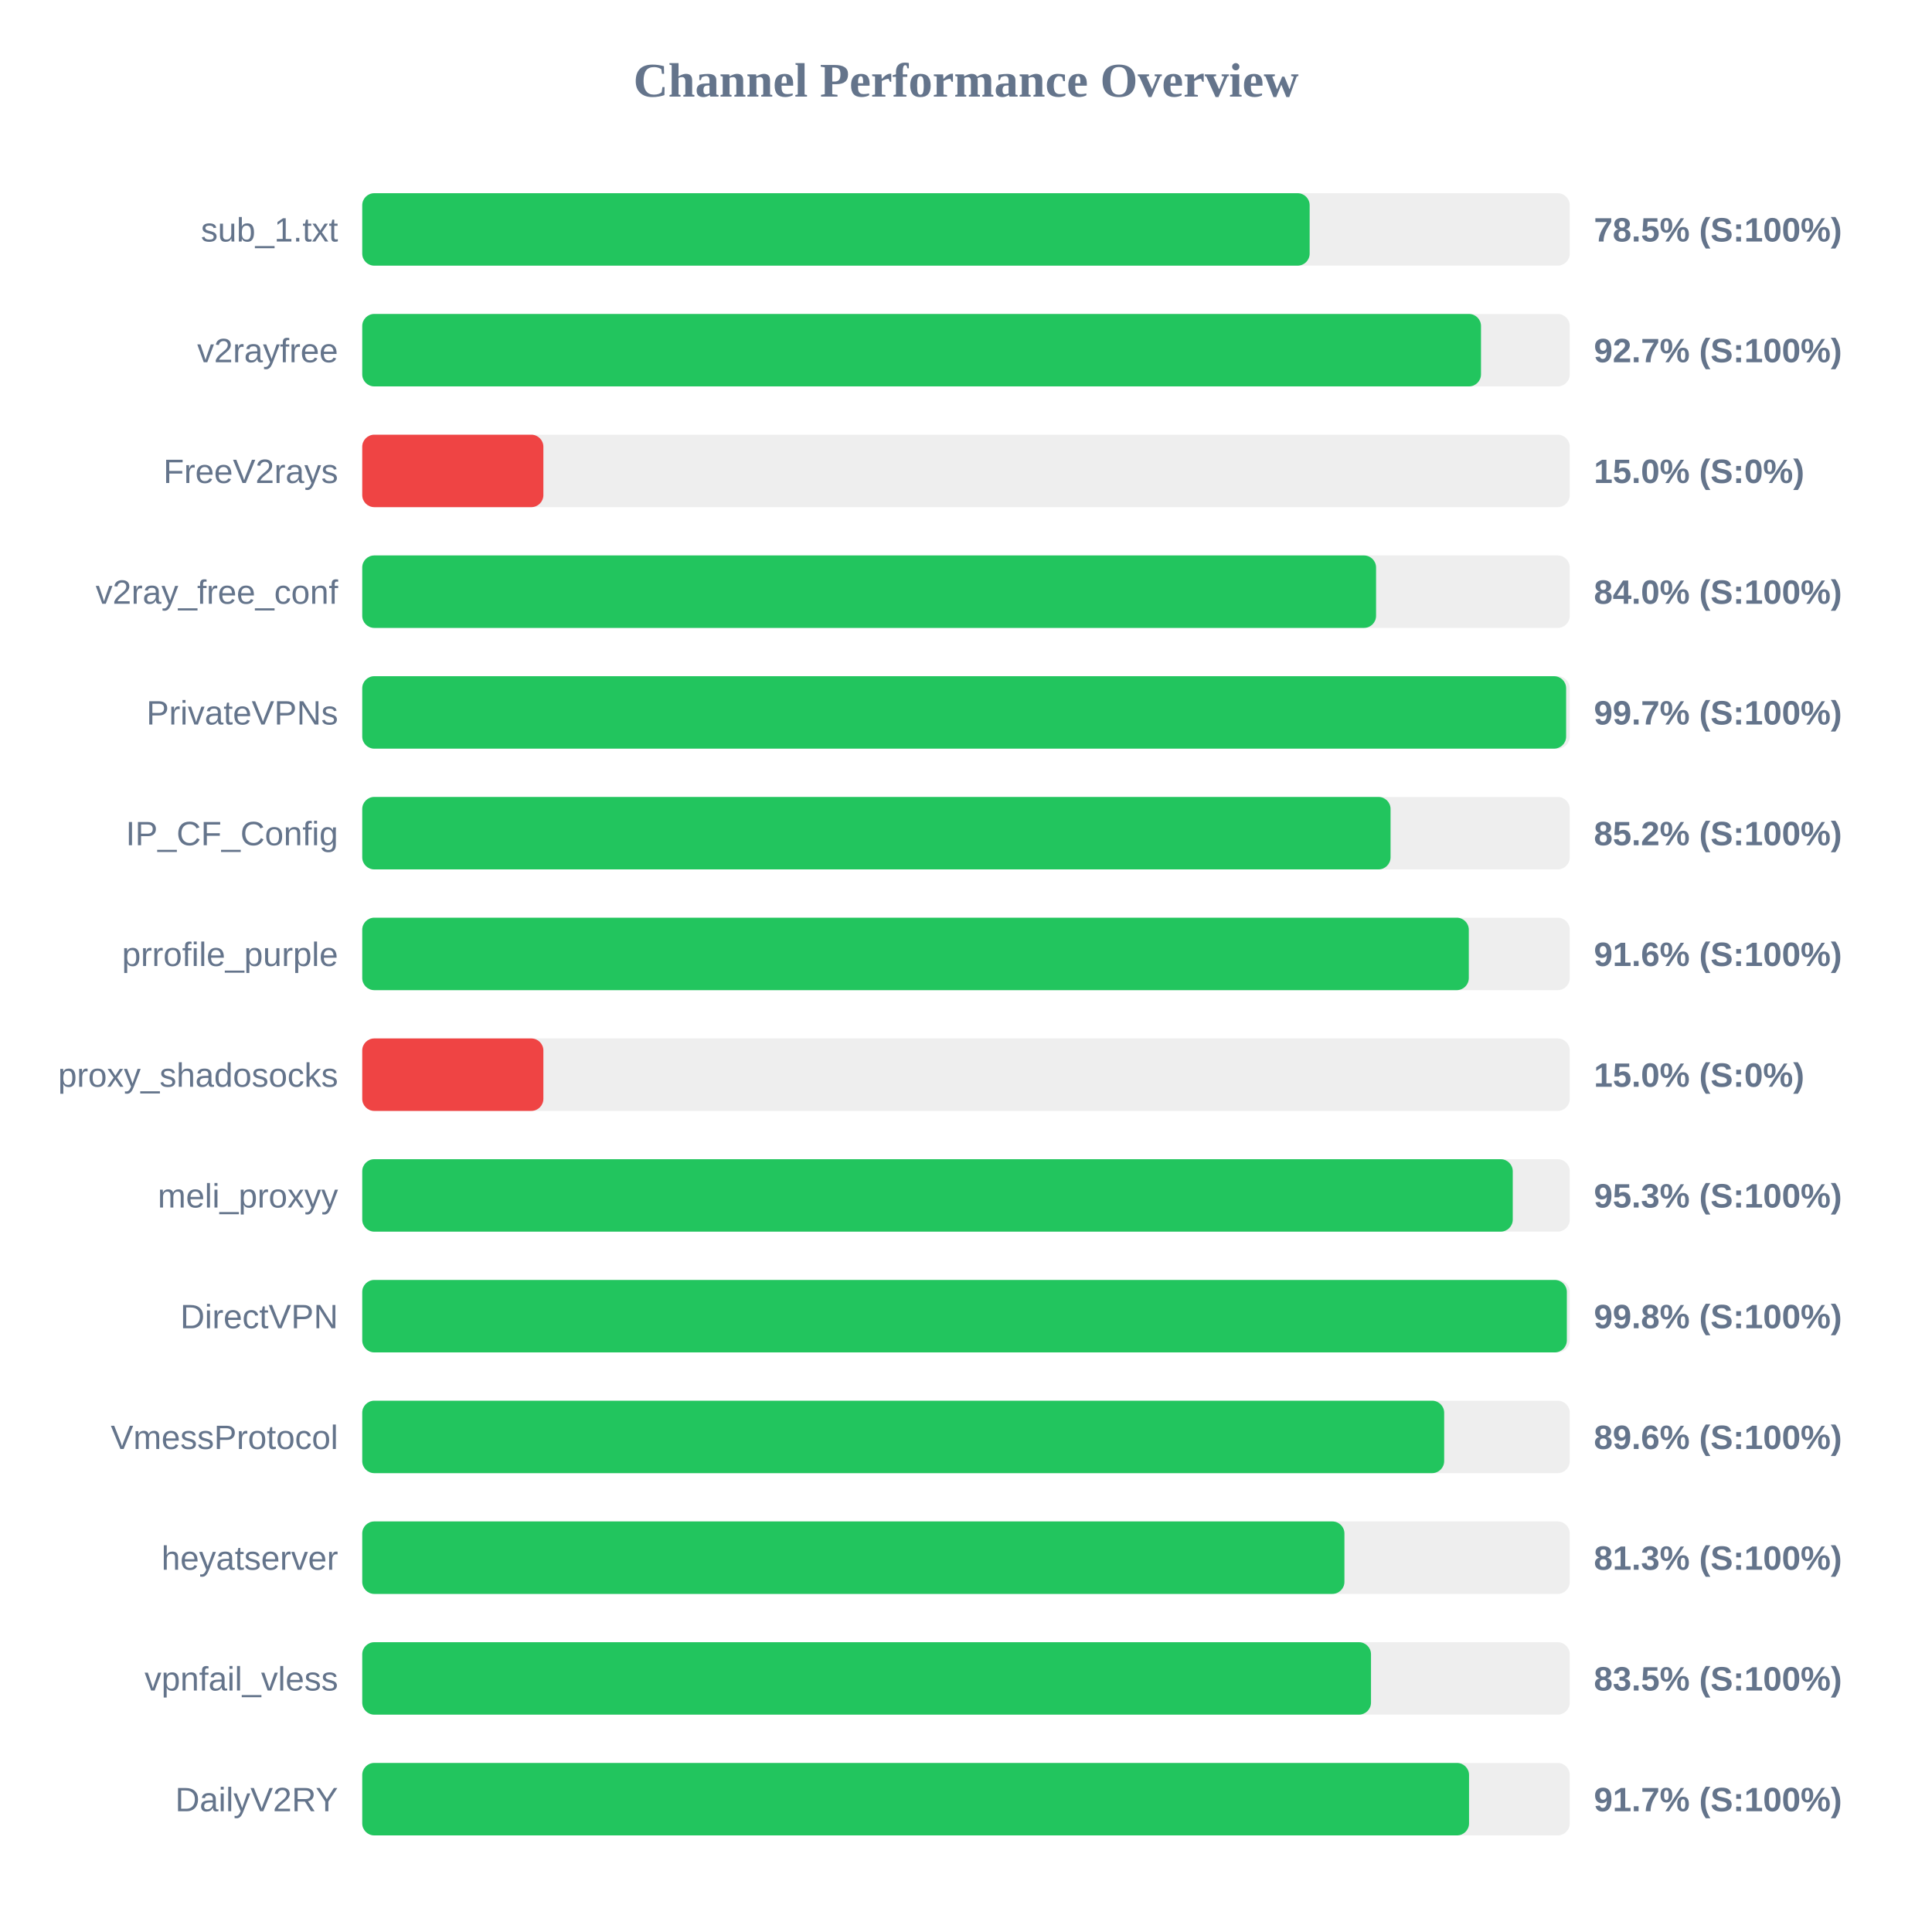
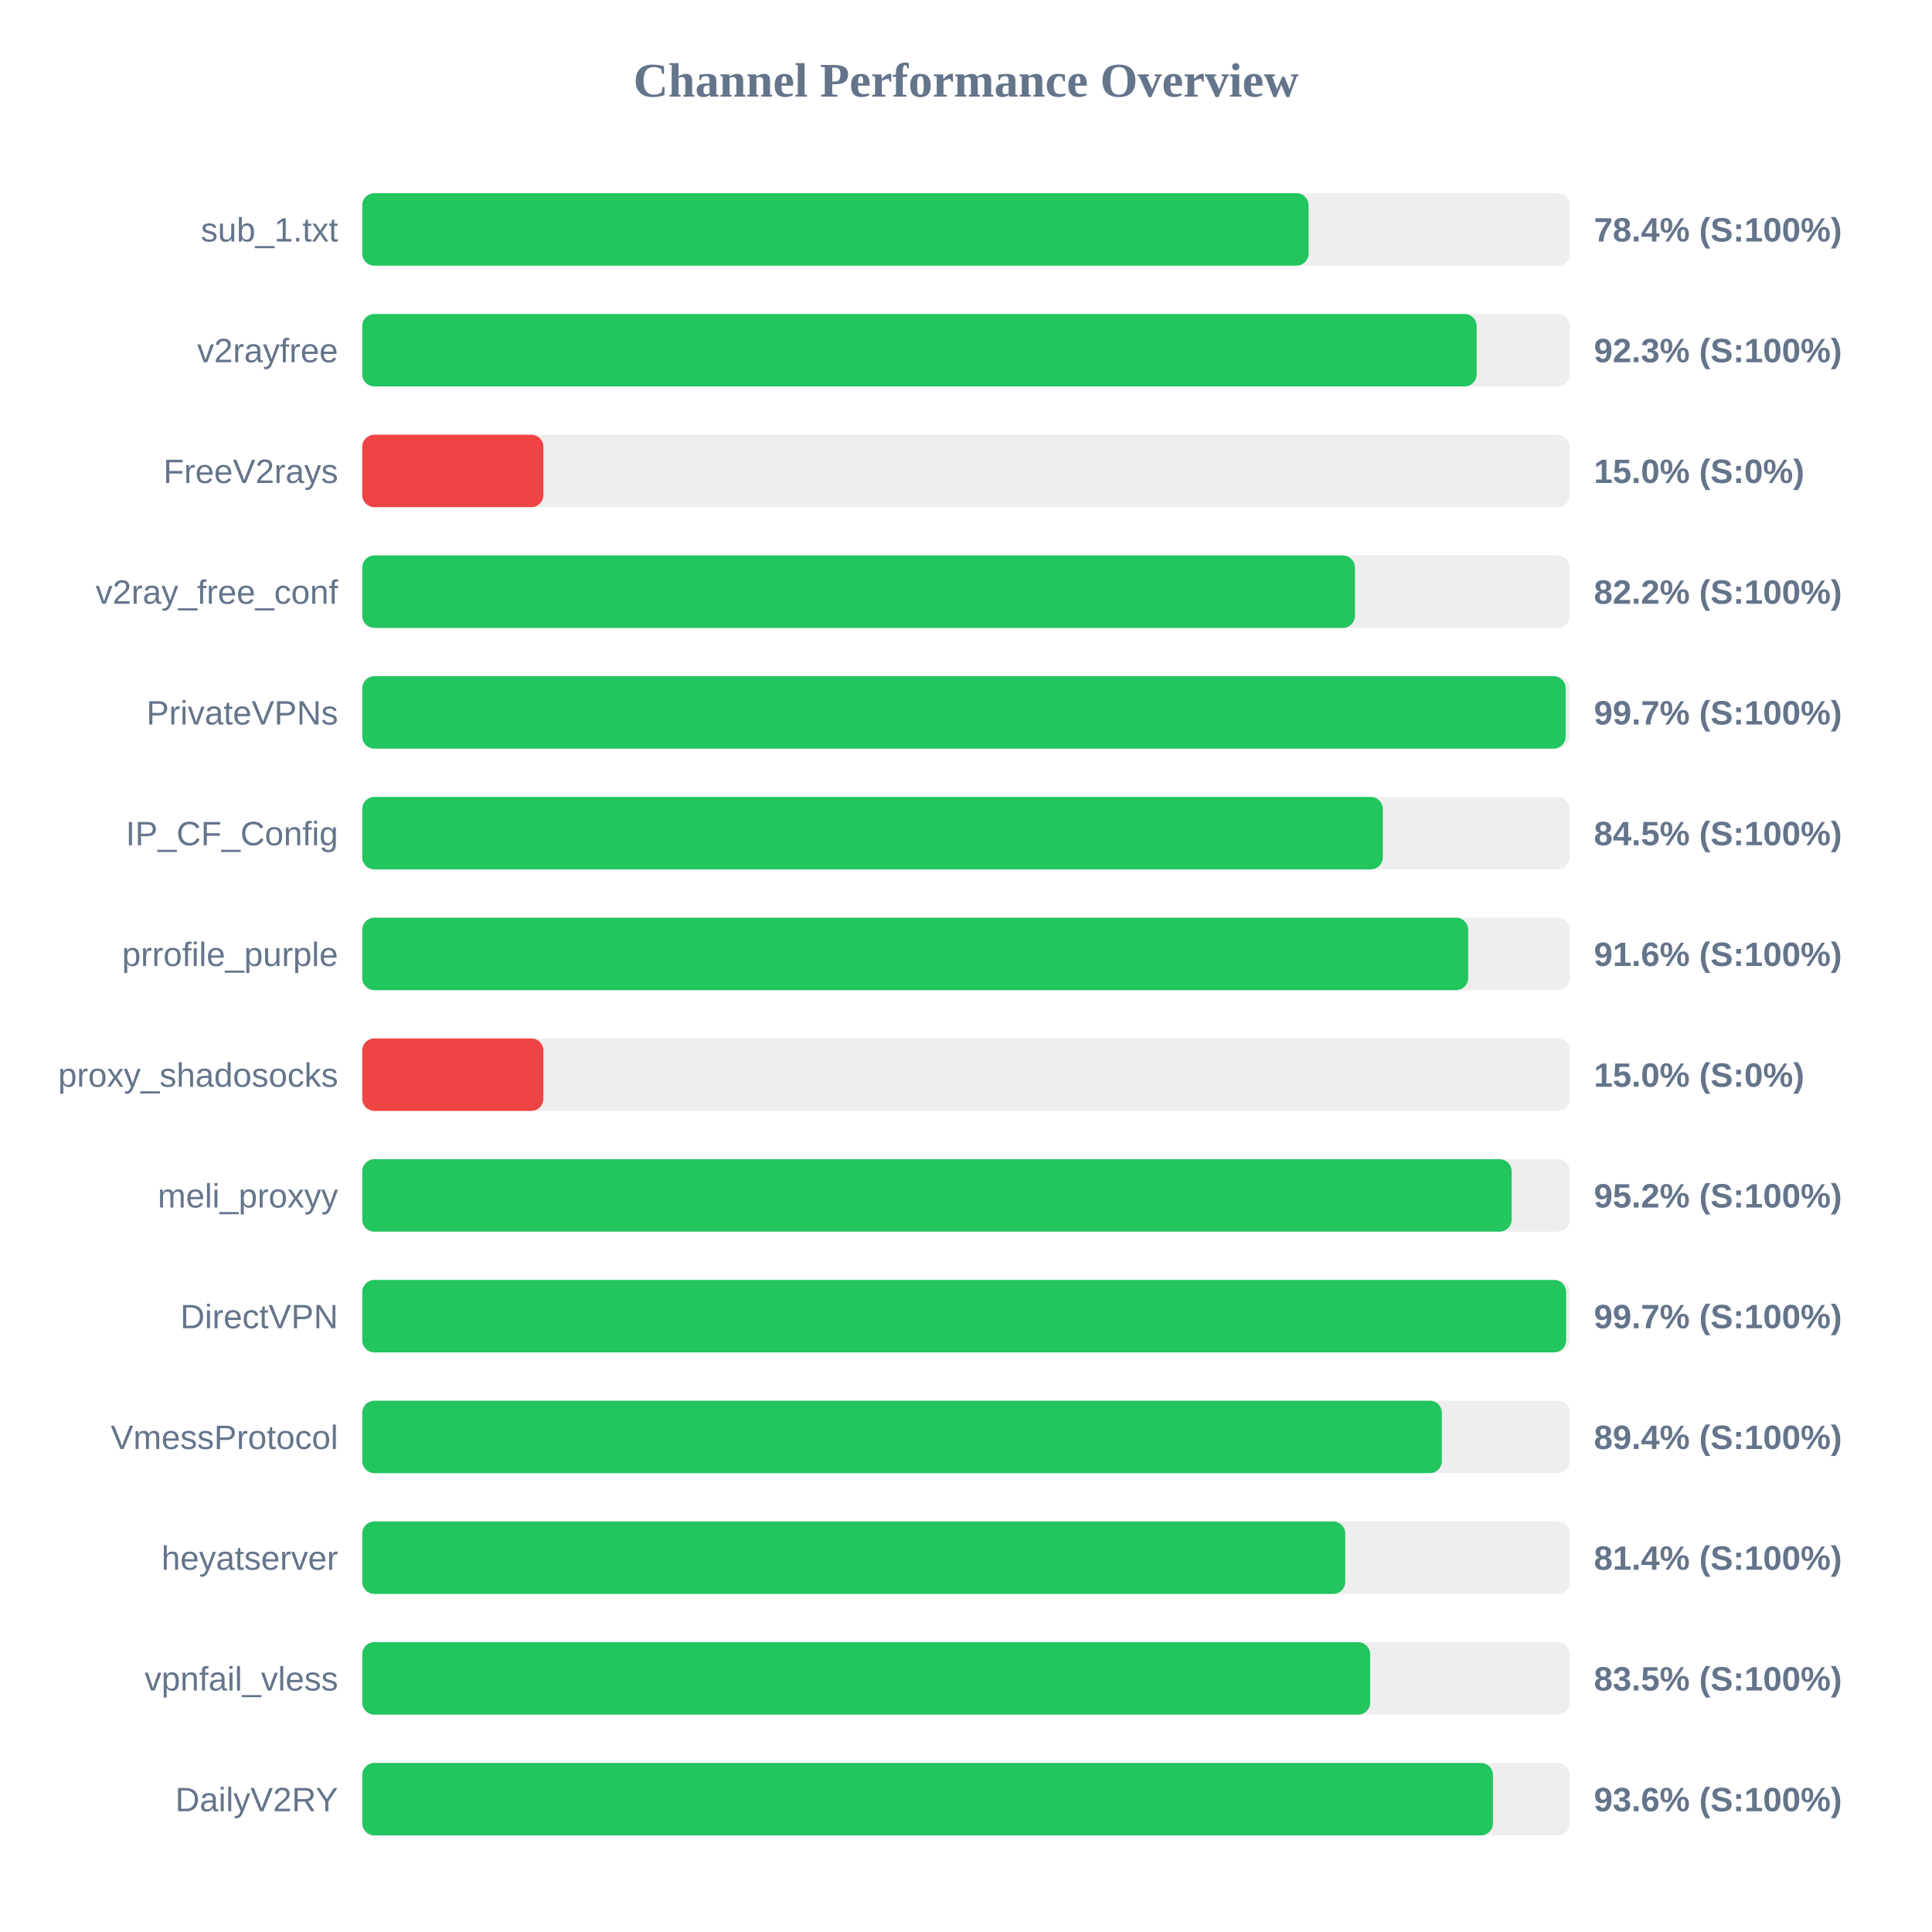
<svg xmlns="http://www.w3.org/2000/svg" width="800" height="800" version="1.1">
  <style>
        .row { font: 14px Arial; fill: #64748b; }
        .score { font: bold 14px Arial; fill: #64748b; }
    </style>
  <text x="400" y="40" text-anchor="middle" font-size="20px" font-weight="bold" fill="#64748b">Channel Performance Overview</text>
  <rect x="150" y="80" width="500" height="30" fill="#eee" rx="5" />
-   <rect x="150" y="80" width="392.3" height="30" fill="#22c55e" rx="5" />
+   <rect x="150" y="80" width="391.85" height="30" fill="#22c55e" rx="5" />
  <text x="140" y="100" text-anchor="end" class="row">sub_1.txt</text>
-   <text x="660" y="100" text-anchor="start" class="score">78.5% (S:100%)</text>
+   <text x="660" y="100" text-anchor="start" class="score">78.4% (S:100%)</text>
  <rect x="150" y="130" width="500" height="30" fill="#eee" rx="5" />
-   <rect x="150" y="130" width="463.25" height="30" fill="#22c55e" rx="5" />
+   <rect x="150" y="130" width="461.45" height="30" fill="#22c55e" rx="5" />
  <text x="140" y="150" text-anchor="end" class="row">v2rayfree</text>
-   <text x="660" y="150" text-anchor="start" class="score">92.7% (S:100%)</text>
+   <text x="660" y="150" text-anchor="start" class="score">92.3% (S:100%)</text>
  <rect x="150" y="180" width="500" height="30" fill="#eee" rx="5" />
  <rect x="150" y="180" width="75.0" height="30" fill="#ef4444" rx="5" />
  <text x="140" y="200" text-anchor="end" class="row">FreeV2rays</text>
  <text x="660" y="200" text-anchor="start" class="score">15.0% (S:0%)</text>
  <rect x="150" y="230" width="500" height="30" fill="#eee" rx="5" />
-   <rect x="150" y="230" width="419.8" height="30" fill="#22c55e" rx="5" />
+   <rect x="150" y="230" width="411.05" height="30" fill="#22c55e" rx="5" />
  <text x="140" y="250" text-anchor="end" class="row">v2ray_free_conf</text>
-   <text x="660" y="250" text-anchor="start" class="score">84.0% (S:100%)</text>
+   <text x="660" y="250" text-anchor="start" class="score">82.2% (S:100%)</text>
  <rect x="150" y="280" width="500" height="30" fill="#eee" rx="5" />
-   <rect x="150" y="280" width="498.5" height="30" fill="#22c55e" rx="5" />
+   <rect x="150" y="280" width="498.3" height="30" fill="#22c55e" rx="5" />
  <text x="140" y="300" text-anchor="end" class="row">PrivateVPNs</text>
  <text x="660" y="300" text-anchor="start" class="score">99.7% (S:100%)</text>
  <rect x="150" y="330" width="500" height="30" fill="#eee" rx="5" />
-   <rect x="150" y="330" width="425.8" height="30" fill="#22c55e" rx="5" />
+   <rect x="150" y="330" width="422.6" height="30" fill="#22c55e" rx="5" />
  <text x="140" y="350" text-anchor="end" class="row">IP_CF_Config</text>
-   <text x="660" y="350" text-anchor="start" class="score">85.2% (S:100%)</text>
+   <text x="660" y="350" text-anchor="start" class="score">84.5% (S:100%)</text>
  <rect x="150" y="380" width="500" height="30" fill="#eee" rx="5" />
-   <rect x="150" y="380" width="458.2" height="30" fill="#22c55e" rx="5" />
+   <rect x="150" y="380" width="457.95" height="30" fill="#22c55e" rx="5" />
  <text x="140" y="400" text-anchor="end" class="row">prrofile_purple</text>
  <text x="660" y="400" text-anchor="start" class="score">91.6% (S:100%)</text>
  <rect x="150" y="430" width="500" height="30" fill="#eee" rx="5" />
  <rect x="150" y="430" width="75.0" height="30" fill="#ef4444" rx="5" />
  <text x="140" y="450" text-anchor="end" class="row">proxy_shadosocks</text>
  <text x="660" y="450" text-anchor="start" class="score">15.0% (S:0%)</text>
  <rect x="150" y="480" width="500" height="30" fill="#eee" rx="5" />
-   <rect x="150" y="480" width="476.4" height="30" fill="#22c55e" rx="5" />
+   <rect x="150" y="480" width="475.95" height="30" fill="#22c55e" rx="5" />
  <text x="140" y="500" text-anchor="end" class="row">meli_proxyy</text>
-   <text x="660" y="500" text-anchor="start" class="score">95.3% (S:100%)</text>
+   <text x="660" y="500" text-anchor="start" class="score">95.2% (S:100%)</text>
  <rect x="150" y="530" width="500" height="30" fill="#eee" rx="5" />
-   <rect x="150" y="530" width="498.8" height="30" fill="#22c55e" rx="5" />
+   <rect x="150" y="530" width="498.5" height="30" fill="#22c55e" rx="5" />
  <text x="140" y="550" text-anchor="end" class="row">DirectVPN</text>
-   <text x="660" y="550" text-anchor="start" class="score">99.8% (S:100%)</text>
+   <text x="660" y="550" text-anchor="start" class="score">99.7% (S:100%)</text>
  <rect x="150" y="580" width="500" height="30" fill="#eee" rx="5" />
-   <rect x="150" y="580" width="448.0" height="30" fill="#22c55e" rx="5" />
+   <rect x="150" y="580" width="447.05" height="30" fill="#22c55e" rx="5" />
  <text x="140" y="600" text-anchor="end" class="row">VmessProtocol</text>
-   <text x="660" y="600" text-anchor="start" class="score">89.6% (S:100%)</text>
+   <text x="660" y="600" text-anchor="start" class="score">89.4% (S:100%)</text>
  <rect x="150" y="630" width="500" height="30" fill="#eee" rx="5" />
-   <rect x="150" y="630" width="406.7" height="30" fill="#22c55e" rx="5" />
+   <rect x="150" y="630" width="407.05" height="30" fill="#22c55e" rx="5" />
  <text x="140" y="650" text-anchor="end" class="row">heyatserver</text>
-   <text x="660" y="650" text-anchor="start" class="score">81.3% (S:100%)</text>
+   <text x="660" y="650" text-anchor="start" class="score">81.4% (S:100%)</text>
  <rect x="150" y="680" width="500" height="30" fill="#eee" rx="5" />
-   <rect x="150" y="680" width="417.7" height="30" fill="#22c55e" rx="5" />
+   <rect x="150" y="680" width="417.35" height="30" fill="#22c55e" rx="5" />
  <text x="140" y="700" text-anchor="end" class="row">vpnfail_vless</text>
  <text x="660" y="700" text-anchor="start" class="score">83.5% (S:100%)</text>
  <rect x="150" y="730" width="500" height="30" fill="#eee" rx="5" />
-   <rect x="150" y="730" width="458.3" height="30" fill="#22c55e" rx="5" />
+   <rect x="150" y="730" width="468.2" height="30" fill="#22c55e" rx="5" />
  <text x="140" y="750" text-anchor="end" class="row">DailyV2RY</text>
-   <text x="660" y="750" text-anchor="start" class="score">91.7% (S:100%)</text>
+   <text x="660" y="750" text-anchor="start" class="score">93.6% (S:100%)</text>
</svg>
